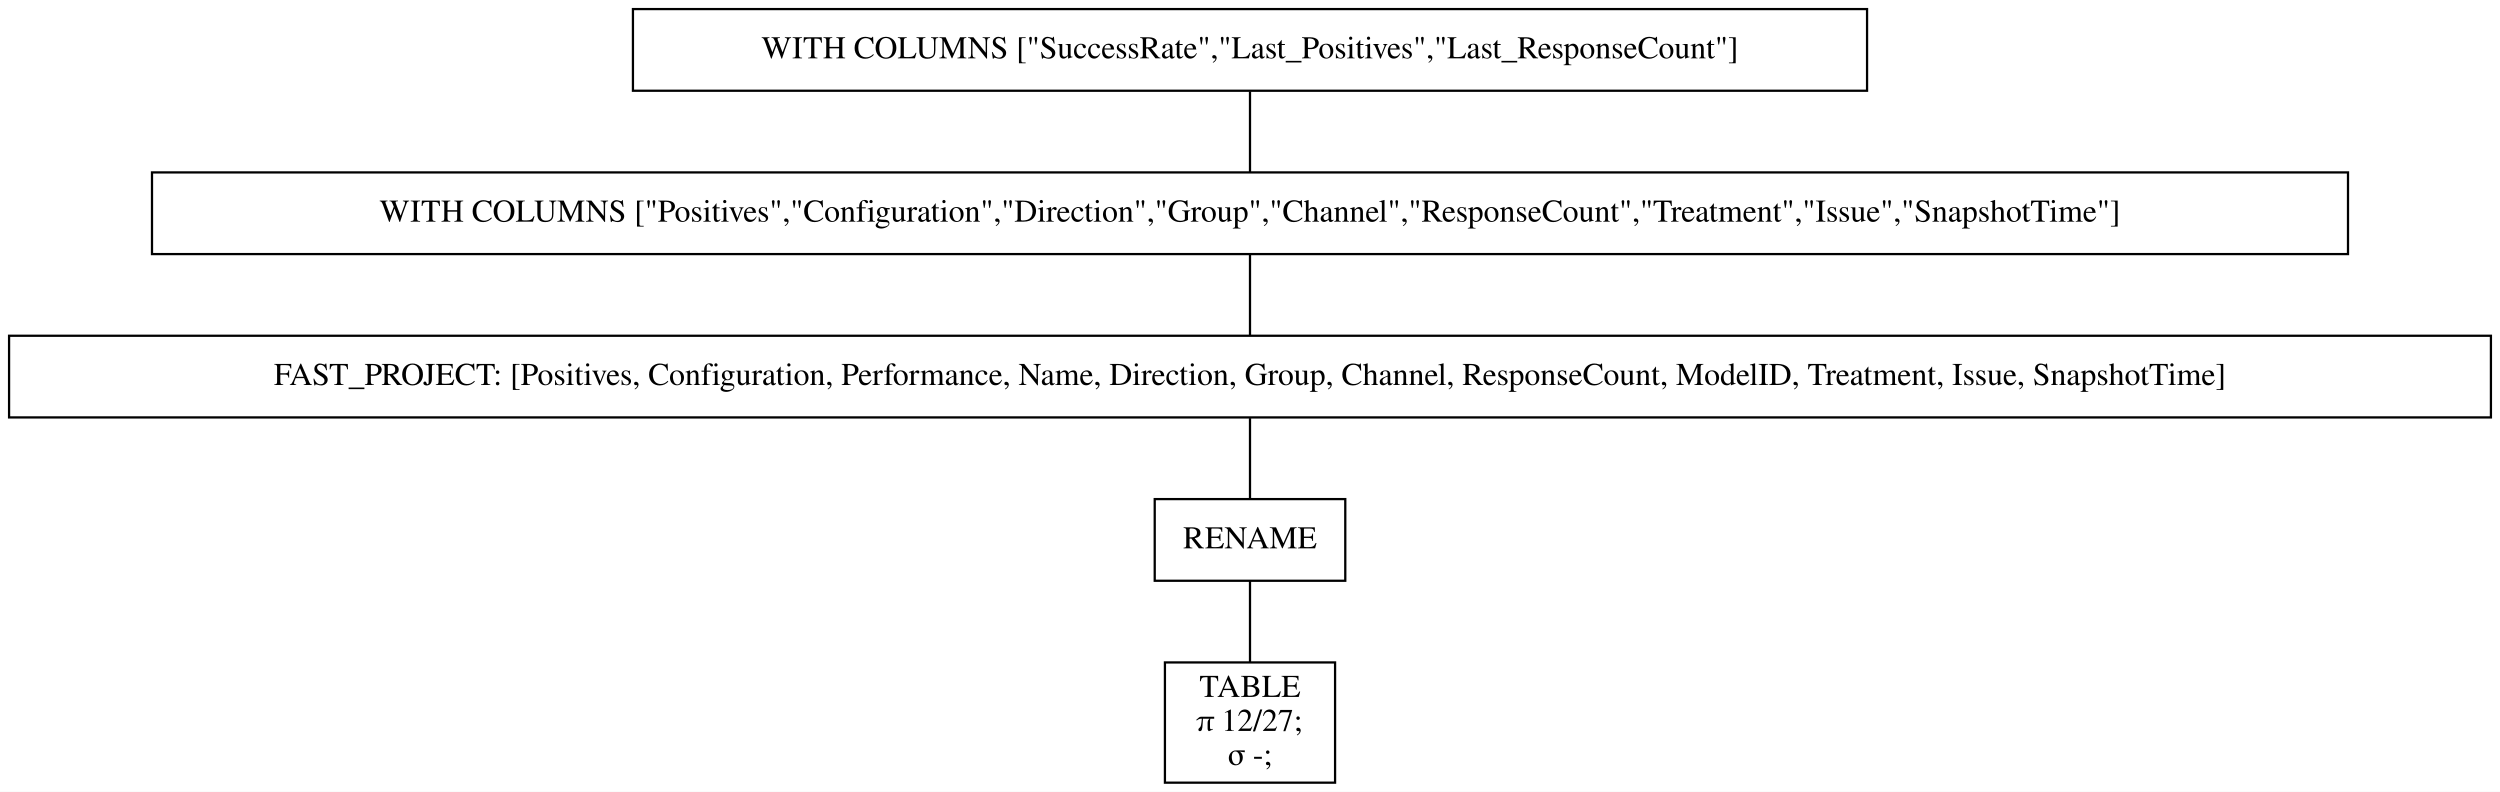
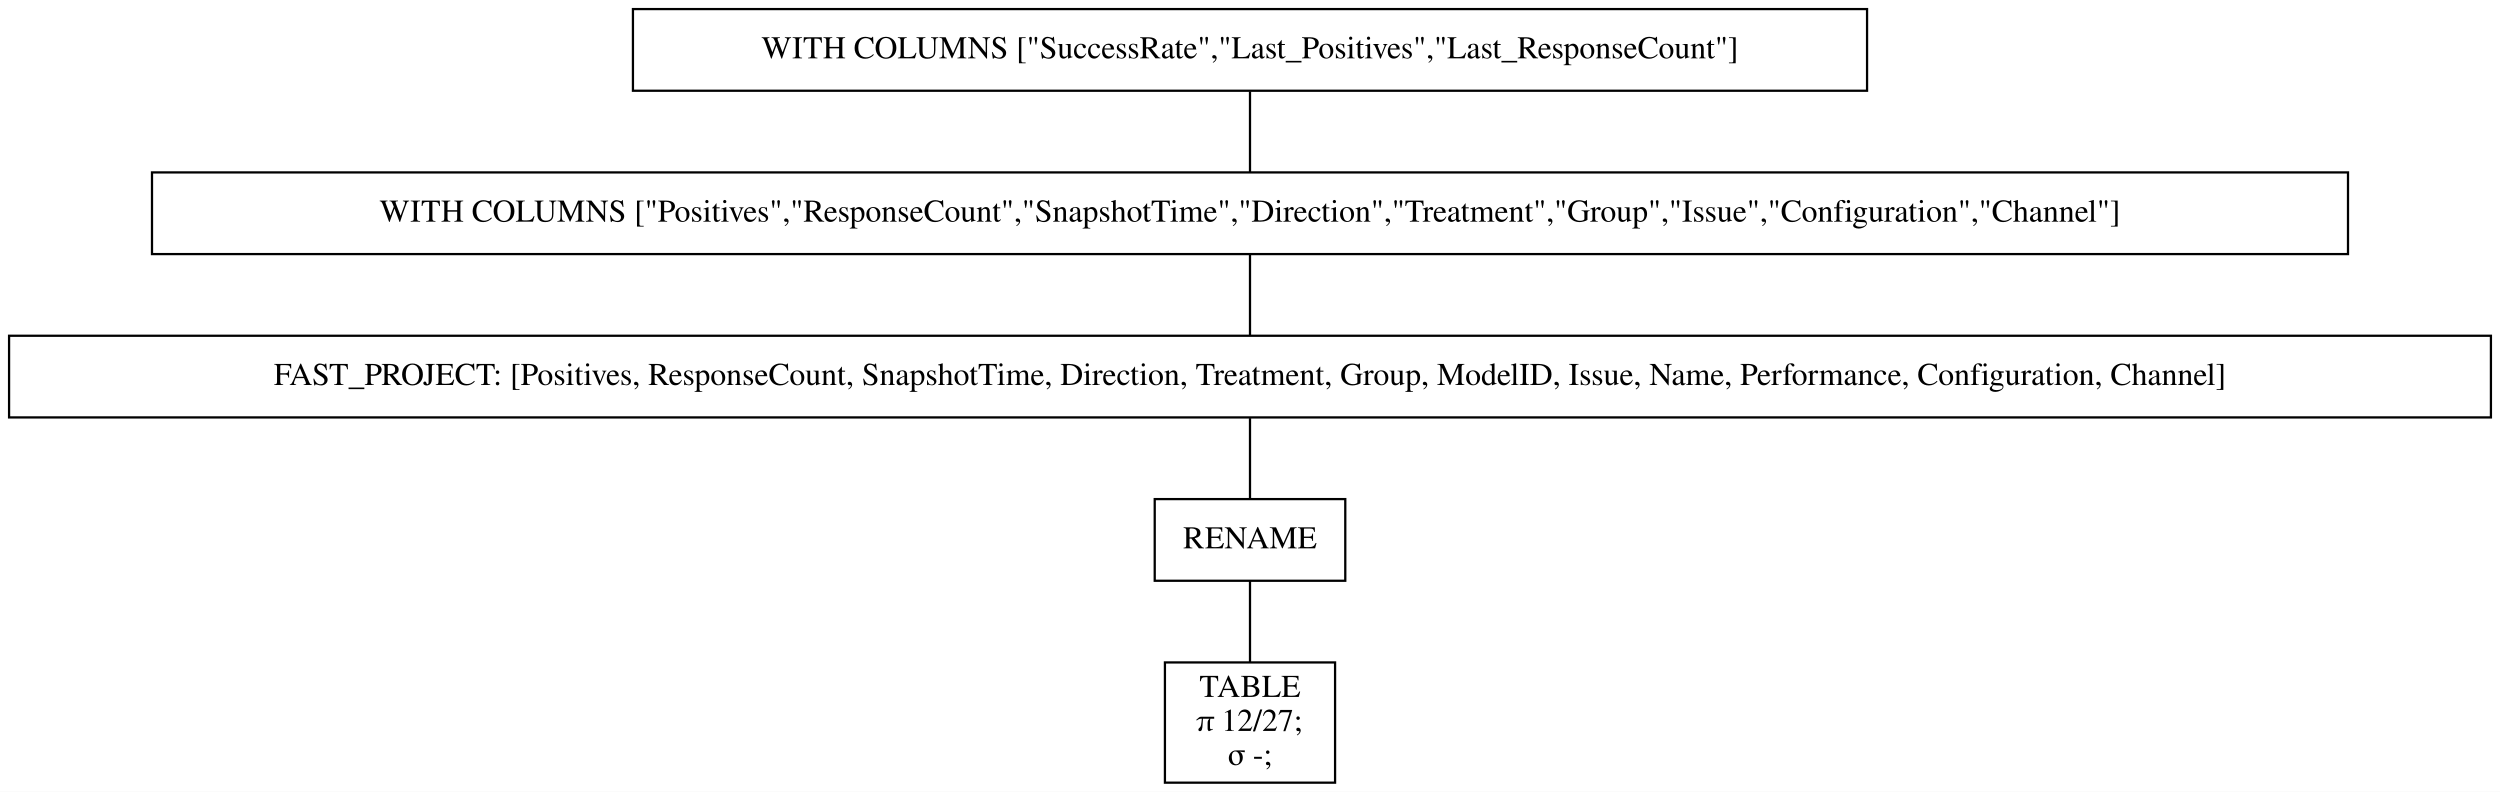
<svg xmlns="http://www.w3.org/2000/svg" width="1102pt" height="349pt" viewBox="0.00 0.00 1102.00 349.00">
  <g id="graph0" class="graph" transform="scale(1 1) rotate(0) translate(4 345)">
    <polygon fill="white" stroke="transparent" points="-4,4 -4,-345 1098,-345 1098,4 -4,4" />
    <g id="node1" class="node">
      <polygon fill="none" stroke="black" points="819,-341 275,-341 275,-305 819,-305 819,-341" />
      <text text-anchor="middle" x="547" y="-319.3" font-family="Times,serif" font-size="14.00">WITH COLUMNS ["SuccessRate","Last_Positives","Last_ResponseCount"]</text>
    </g>
    <g id="node2" class="node">
      <polygon fill="none" stroke="black" points="1031,-269 63,-269 63,-233 1031,-233 1031,-269" />
-       <text text-anchor="middle" x="547" y="-247.3" font-family="Times,serif" font-size="14.00">WITH COLUMNS ["Positives","Configuration","Direction","Group","Channel","ResponseCount","Treatment","Issue","SnapshotTime"]</text>
+       <text text-anchor="middle" x="547" y="-247.3" font-family="Times,serif" font-size="14.00">WITH COLUMNS ["Positives","ResponseCount","SnapshotTime","Direction","Treatment","Group","Issue","Configuration","Channel"]</text>
    </g>
    <g id="edge1" class="edge">
      <path fill="none" stroke="black" d="M547,-304.7C547,-293.85 547,-279.92 547,-269.1" />
    </g>
    <g id="node3" class="node">
      <polygon fill="none" stroke="black" points="1094,-197 0,-197 0,-161 1094,-161 1094,-197" />
-       <text text-anchor="middle" x="547" y="-175.3" font-family="Times,serif" font-size="14.00">FAST_PROJECT: [Positives, Configuration, Performance, Name, Direction, Group, Channel, ResponseCount, ModelID, Treatment, Issue, SnapshotTime]</text>
+       <text text-anchor="middle" x="547" y="-175.3" font-family="Times,serif" font-size="14.00">FAST_PROJECT: [Positives, ResponseCount, SnapshotTime, Direction, Treatment, Group, ModelID, Issue, Name, Performance, Configuration, Channel]</text>
    </g>
    <g id="edge2" class="edge">
      <path fill="none" stroke="black" d="M547,-232.7C547,-221.85 547,-207.92 547,-197.1" />
    </g>
    <g id="node4" class="node">
      <polygon fill="none" stroke="black" points="589,-125 505,-125 505,-89 589,-89 589,-125" />
      <text text-anchor="middle" x="547" y="-103.3" font-family="Times,serif" font-size="14.00">RENAME</text>
    </g>
    <g id="edge3" class="edge">
      <path fill="none" stroke="black" d="M547,-160.7C547,-149.85 547,-135.92 547,-125.1" />
    </g>
    <g id="node5" class="node">
      <polygon fill="none" stroke="black" points="584.5,-53 509.5,-53 509.5,0 584.5,0 584.5,-53" />
      <text text-anchor="middle" x="547" y="-37.8" font-family="Times,serif" font-size="14.00">TABLE</text>
      <text text-anchor="middle" x="547" y="-22.8" font-family="Times,serif" font-size="14.00">π 12/27;</text>
      <text text-anchor="middle" x="547" y="-7.8" font-family="Times,serif" font-size="14.00">σ -;</text>
    </g>
    <g id="edge4" class="edge">
      <path fill="none" stroke="black" d="M547,-88.97C547,-78.51 547,-64.9 547,-53.16" />
    </g>
  </g>
</svg>
